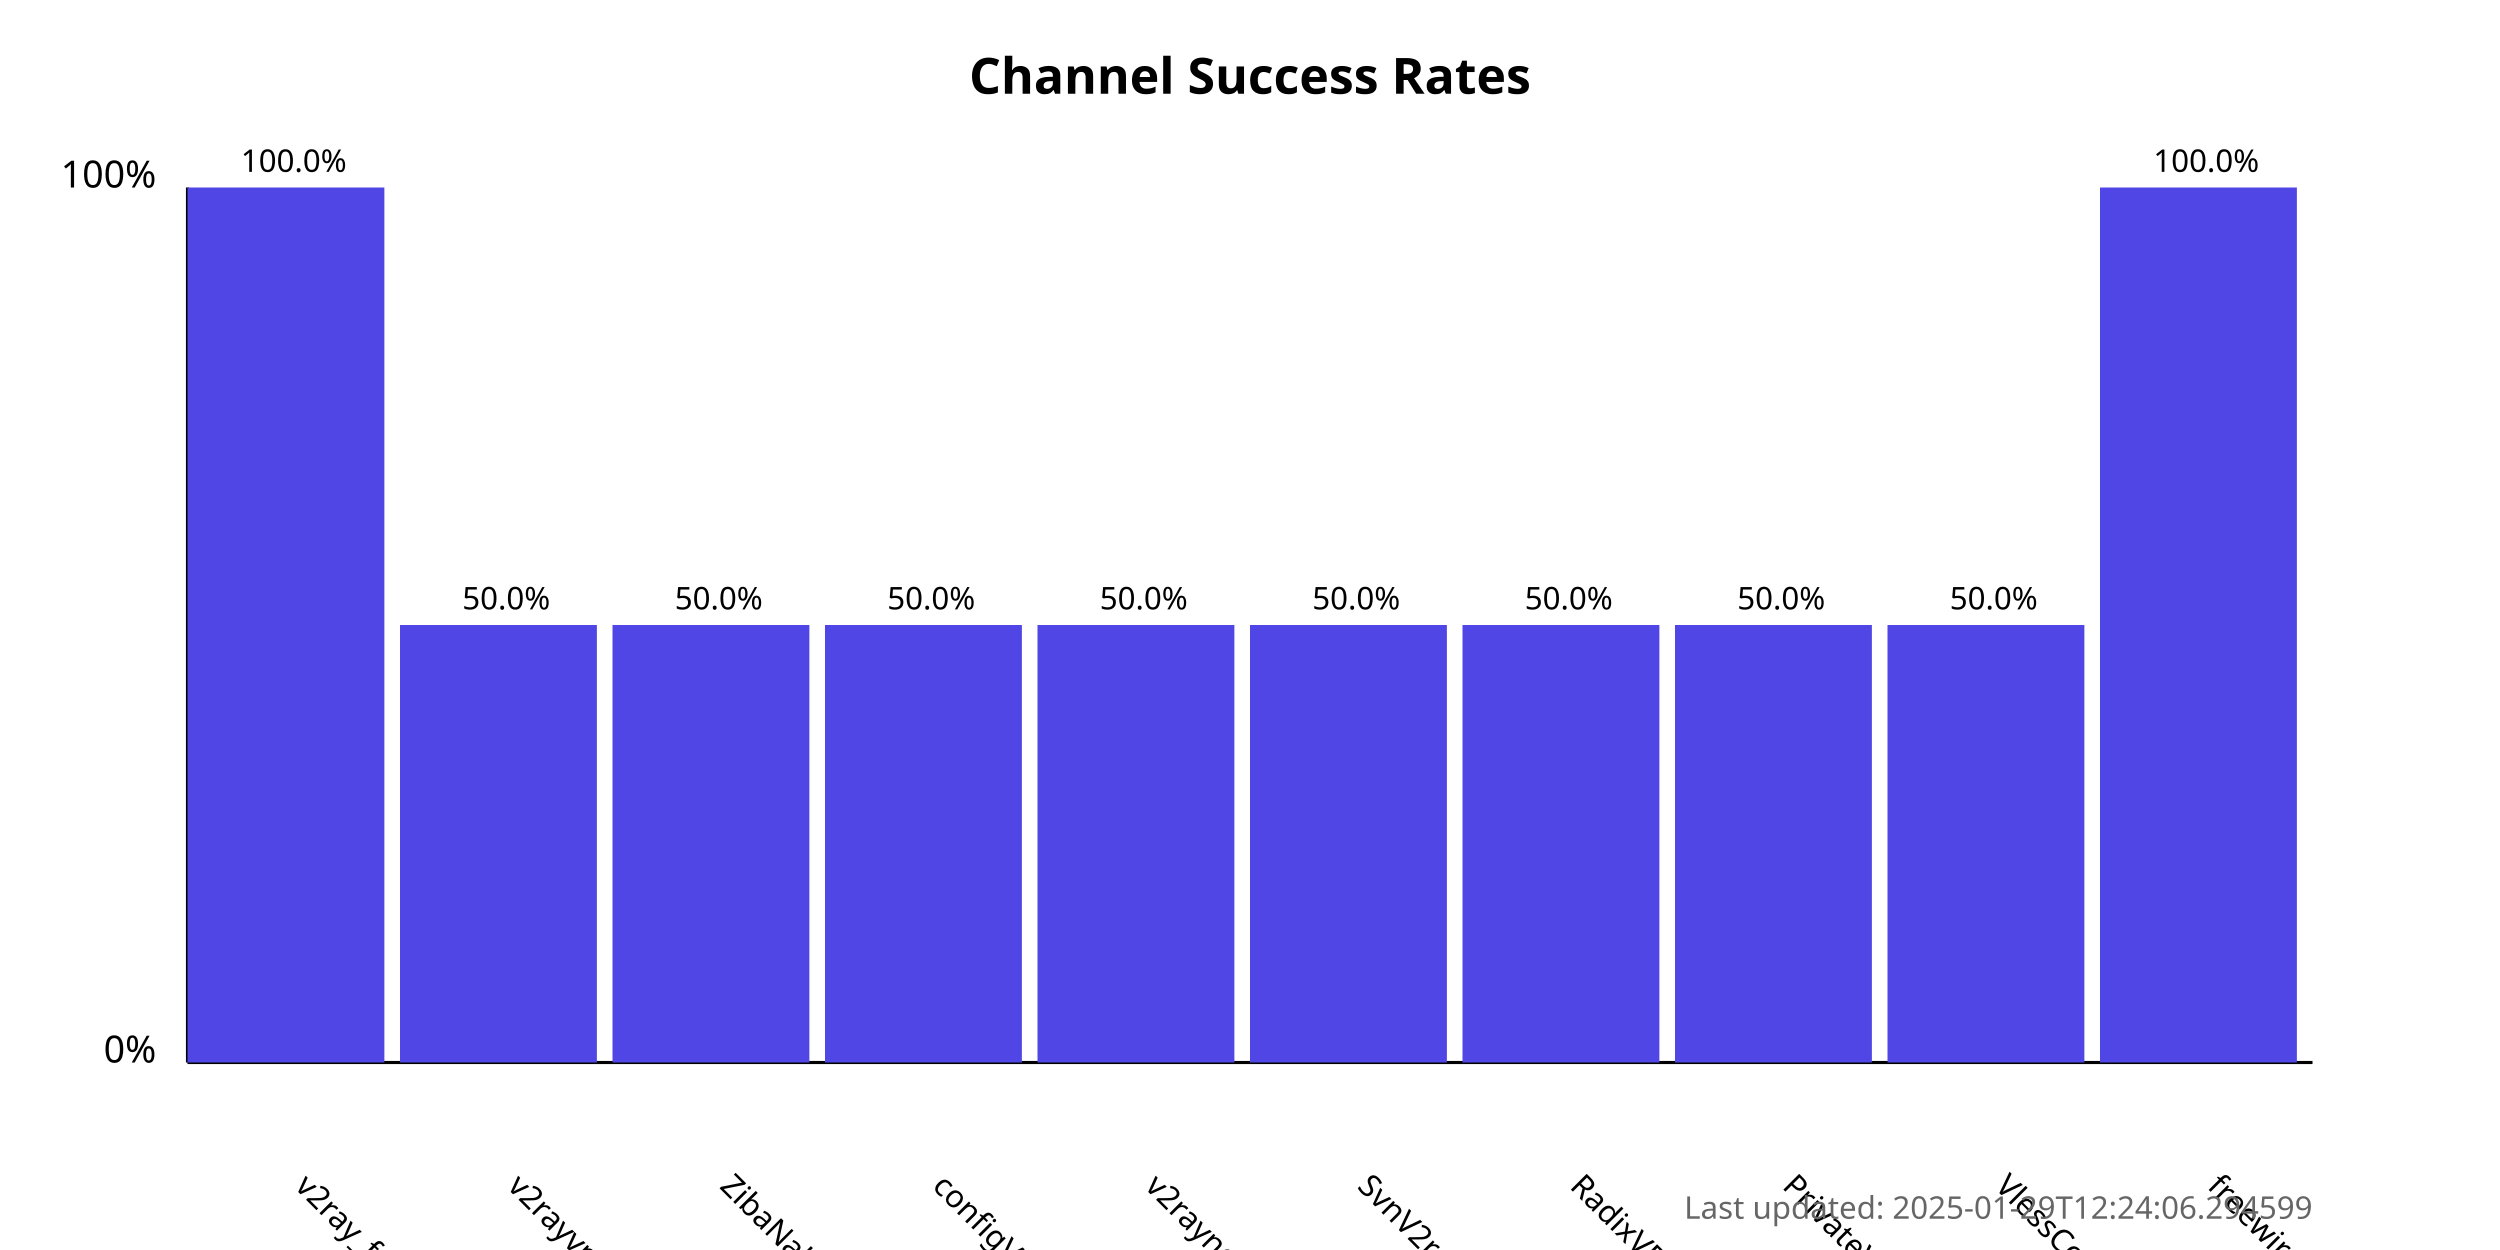
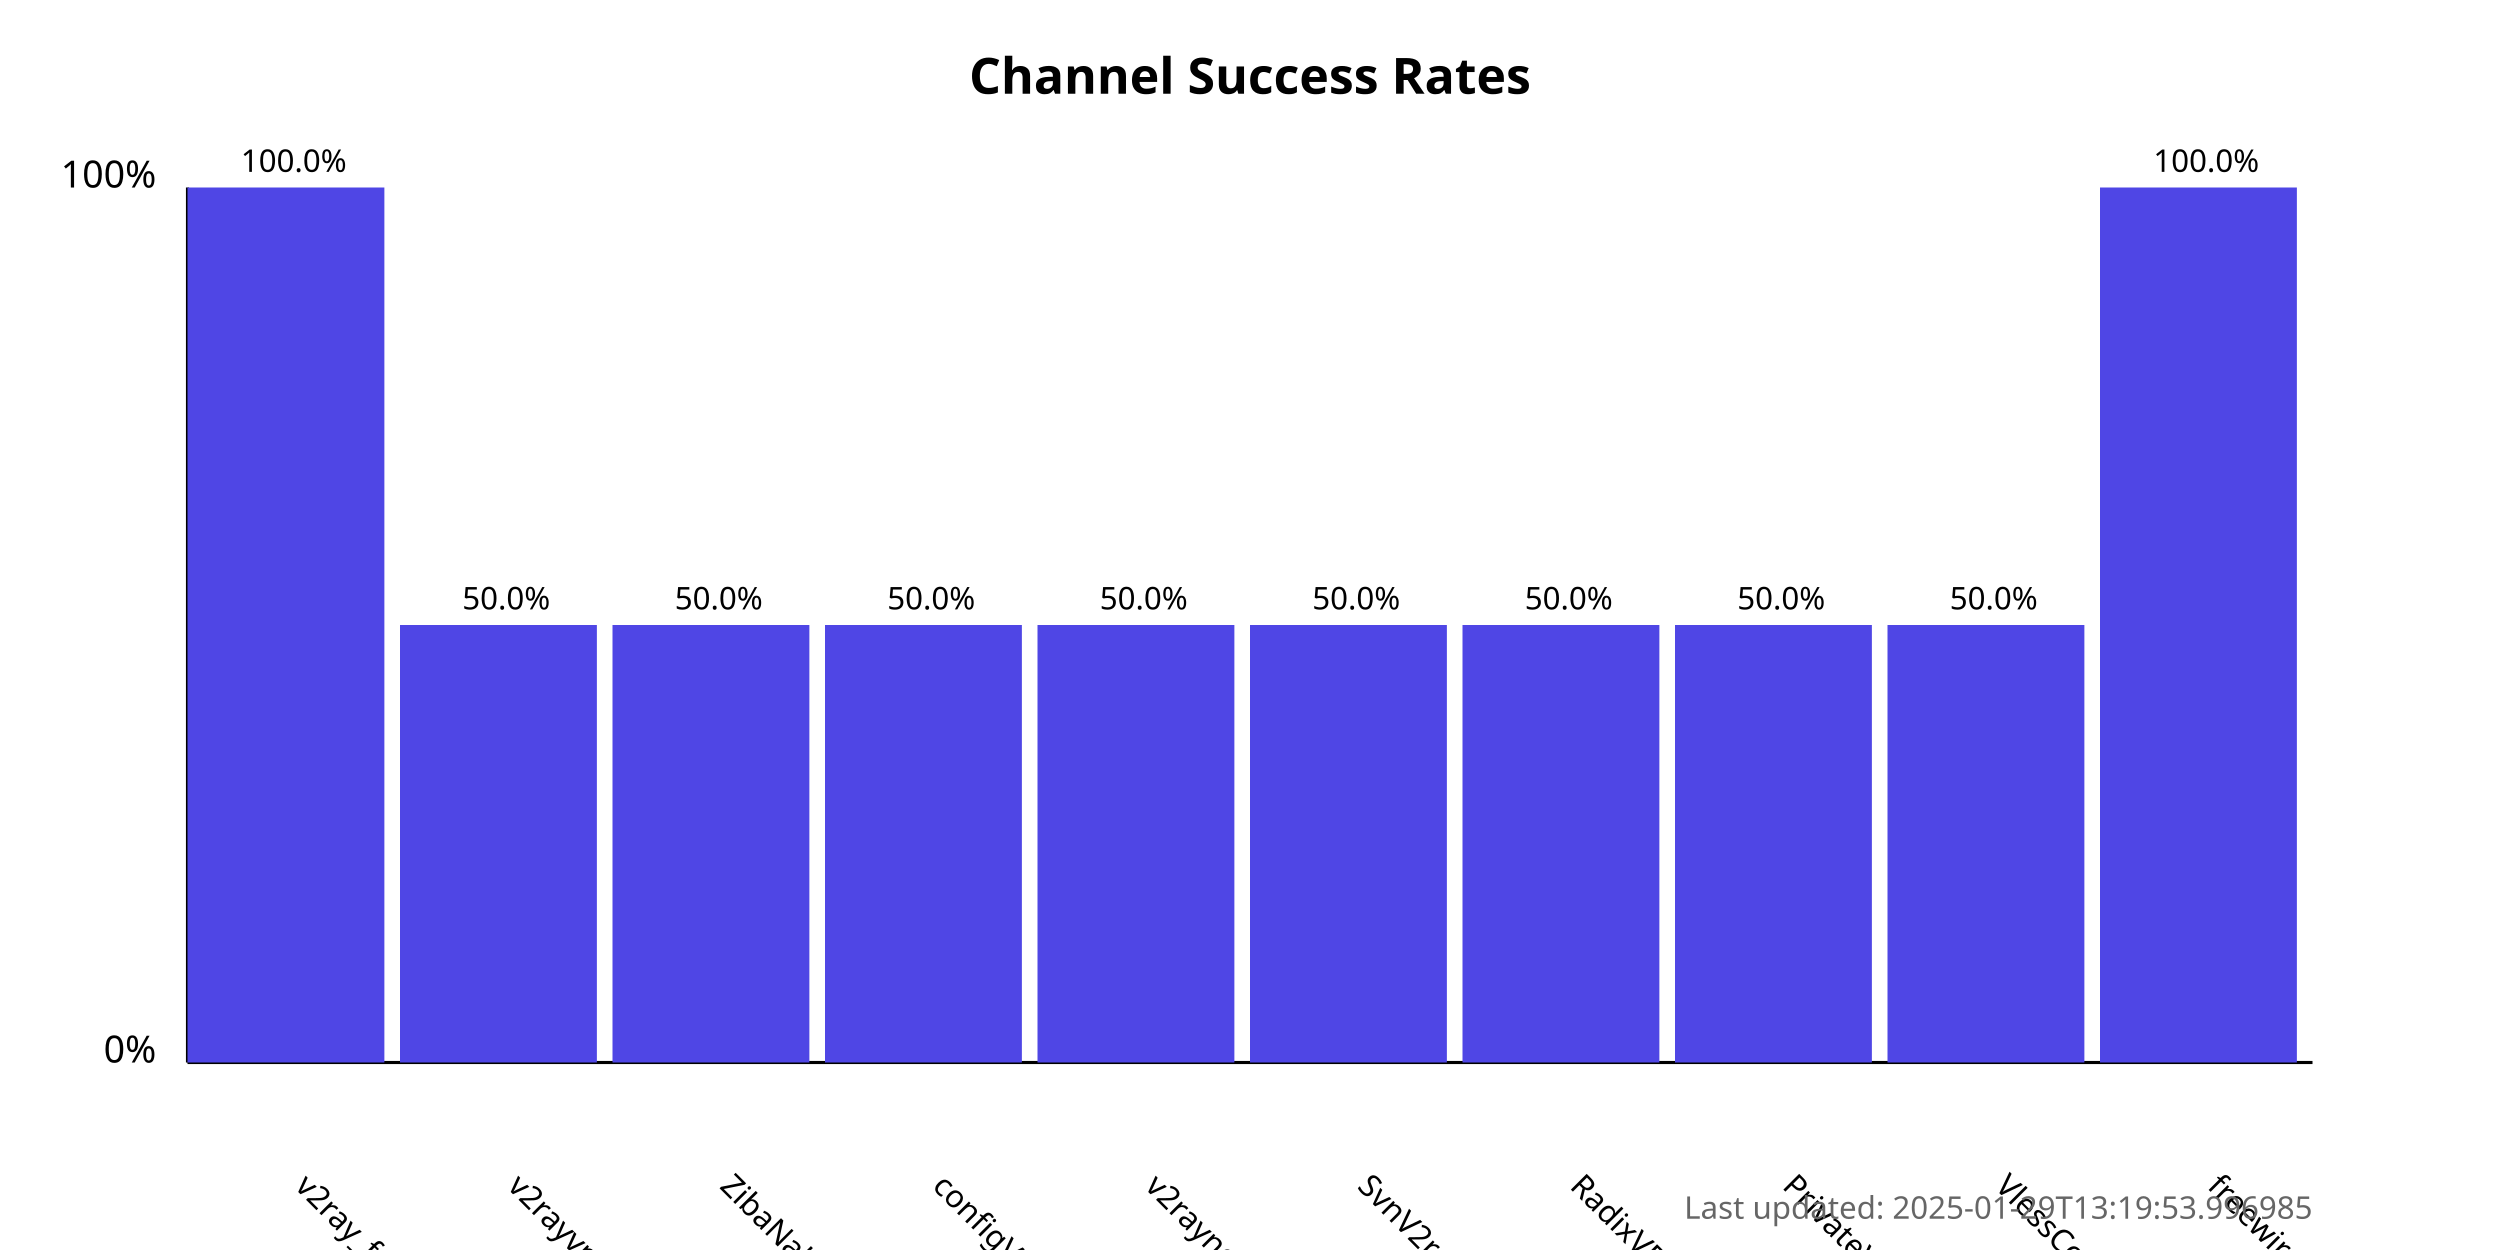
<svg xmlns="http://www.w3.org/2000/svg" width="800" height="400">
  <style>
            .chart-title { font: bold 16px sans-serif; }
            .axis-label { font: 12px sans-serif; }
            .tick-label { font: 10px sans-serif; }
            .bar { fill: #4f46e5; }
            .bar:hover { fill: #6366f1; }
            .timestamp { font: 10px sans-serif; fill: #666; }
        </style>
  <text x="400.0" y="30" text-anchor="middle" class="chart-title">
            Channel Success Rates
        </text>
  <line x1="60" y1="340" x2="60" y2="60" stroke="black" stroke-width="1" />
  <line x1="60" y1="340" x2="740" y2="340" stroke="black" stroke-width="1" />
  <text x="50" y="340" text-anchor="end" class="axis-label">0%</text>
  <text x="50" y="60" text-anchor="end" class="axis-label">100%</text>
  <g>
    <rect x="60" y="60.0" width="63.0" height="280.0" class="bar" />
    <text x="94.0" y="380" transform="rotate(45, 94.0, 380)" text-anchor="start" class="tick-label">
                v2ray_free_conf
            </text>
    <text x="94.0" y="55.0" text-anchor="middle" class="tick-label">
                100.0%
            </text>
  </g>
  <g>
    <rect x="128.0" y="200.0" width="63.0" height="140.0" class="bar" />
    <text x="162.0" y="380" transform="rotate(45, 162.0, 380)" text-anchor="start" class="tick-label">
                v2rayvpno
            </text>
    <text x="162.0" y="195.0" text-anchor="middle" class="tick-label">
                50.0%
            </text>
  </g>
  <g>
    <rect x="196.0" y="200.0" width="63.0" height="140.0" class="bar" />
    <text x="230.0" y="380" transform="rotate(45, 230.0, 380)" text-anchor="start" class="tick-label">
                ZibaNabz
            </text>
    <text x="230.0" y="195.0" text-anchor="middle" class="tick-label">
                50.0%
            </text>
  </g>
  <g>
    <rect x="264.0" y="200.0" width="63.0" height="140.0" class="bar" />
    <text x="298.0" y="380" transform="rotate(45, 298.0, 380)" text-anchor="start" class="tick-label">
                configV2rayForFree
            </text>
    <text x="298.0" y="195.0" text-anchor="middle" class="tick-label">
                50.0%
            </text>
  </g>
  <g>
    <rect x="332.0" y="200.0" width="63.0" height="140.0" class="bar" />
    <text x="366.0" y="380" transform="rotate(45, 366.0, 380)" text-anchor="start" class="tick-label">
                v2rayngvpn
            </text>
    <text x="366.0" y="195.0" text-anchor="middle" class="tick-label">
                50.0%
            </text>
  </g>
  <g>
    <rect x="400.0" y="200.0" width="63.0" height="140.0" class="bar" />
    <text x="434.0" y="380" transform="rotate(45, 434.0, 380)" text-anchor="start" class="tick-label">
                SvnV2ray
            </text>
    <text x="434.0" y="195.0" text-anchor="middle" class="tick-label">
                50.0%
            </text>
  </g>
  <g>
    <rect x="468.0" y="200.0" width="63.0" height="140.0" class="bar" />
    <text x="502.0" y="380" transform="rotate(45, 502.0, 380)" text-anchor="start" class="tick-label">
                RadixVPN
            </text>
    <text x="502.0" y="195.0" text-anchor="middle" class="tick-label">
                50.0%
            </text>
  </g>
  <g>
    <rect x="536.0" y="200.0" width="63.0" height="140.0" class="bar" />
    <text x="570.0" y="380" transform="rotate(45, 570.0, 380)" text-anchor="start" class="tick-label">
                PrivateVPNs
            </text>
    <text x="570.0" y="195.0" text-anchor="middle" class="tick-label">
                50.0%
            </text>
  </g>
  <g>
    <rect x="604.0" y="200.0" width="63.0" height="140.0" class="bar" />
    <text x="638.0" y="380" transform="rotate(45, 638.0, 380)" text-anchor="start" class="tick-label">
                VlessConfig
            </text>
    <text x="638.0" y="195.0" text-anchor="middle" class="tick-label">
                50.0%
            </text>
  </g>
  <g>
    <rect x="672.0" y="60.0" width="63.0" height="280.0" class="bar" />
    <text x="706.0" y="380" transform="rotate(45, 706.0, 380)" text-anchor="start" class="tick-label">
                freewireguard
            </text>
    <text x="706.0" y="55.0" text-anchor="middle" class="tick-label">
                100.0%
            </text>
  </g>
  <text x="740" y="390" text-anchor="end" class="timestamp">
-             Last updated: 2025-01-29T12:24:06.294599
+             Last updated: 2025-01-29T13:19:53.996985
        </text>
</svg>
